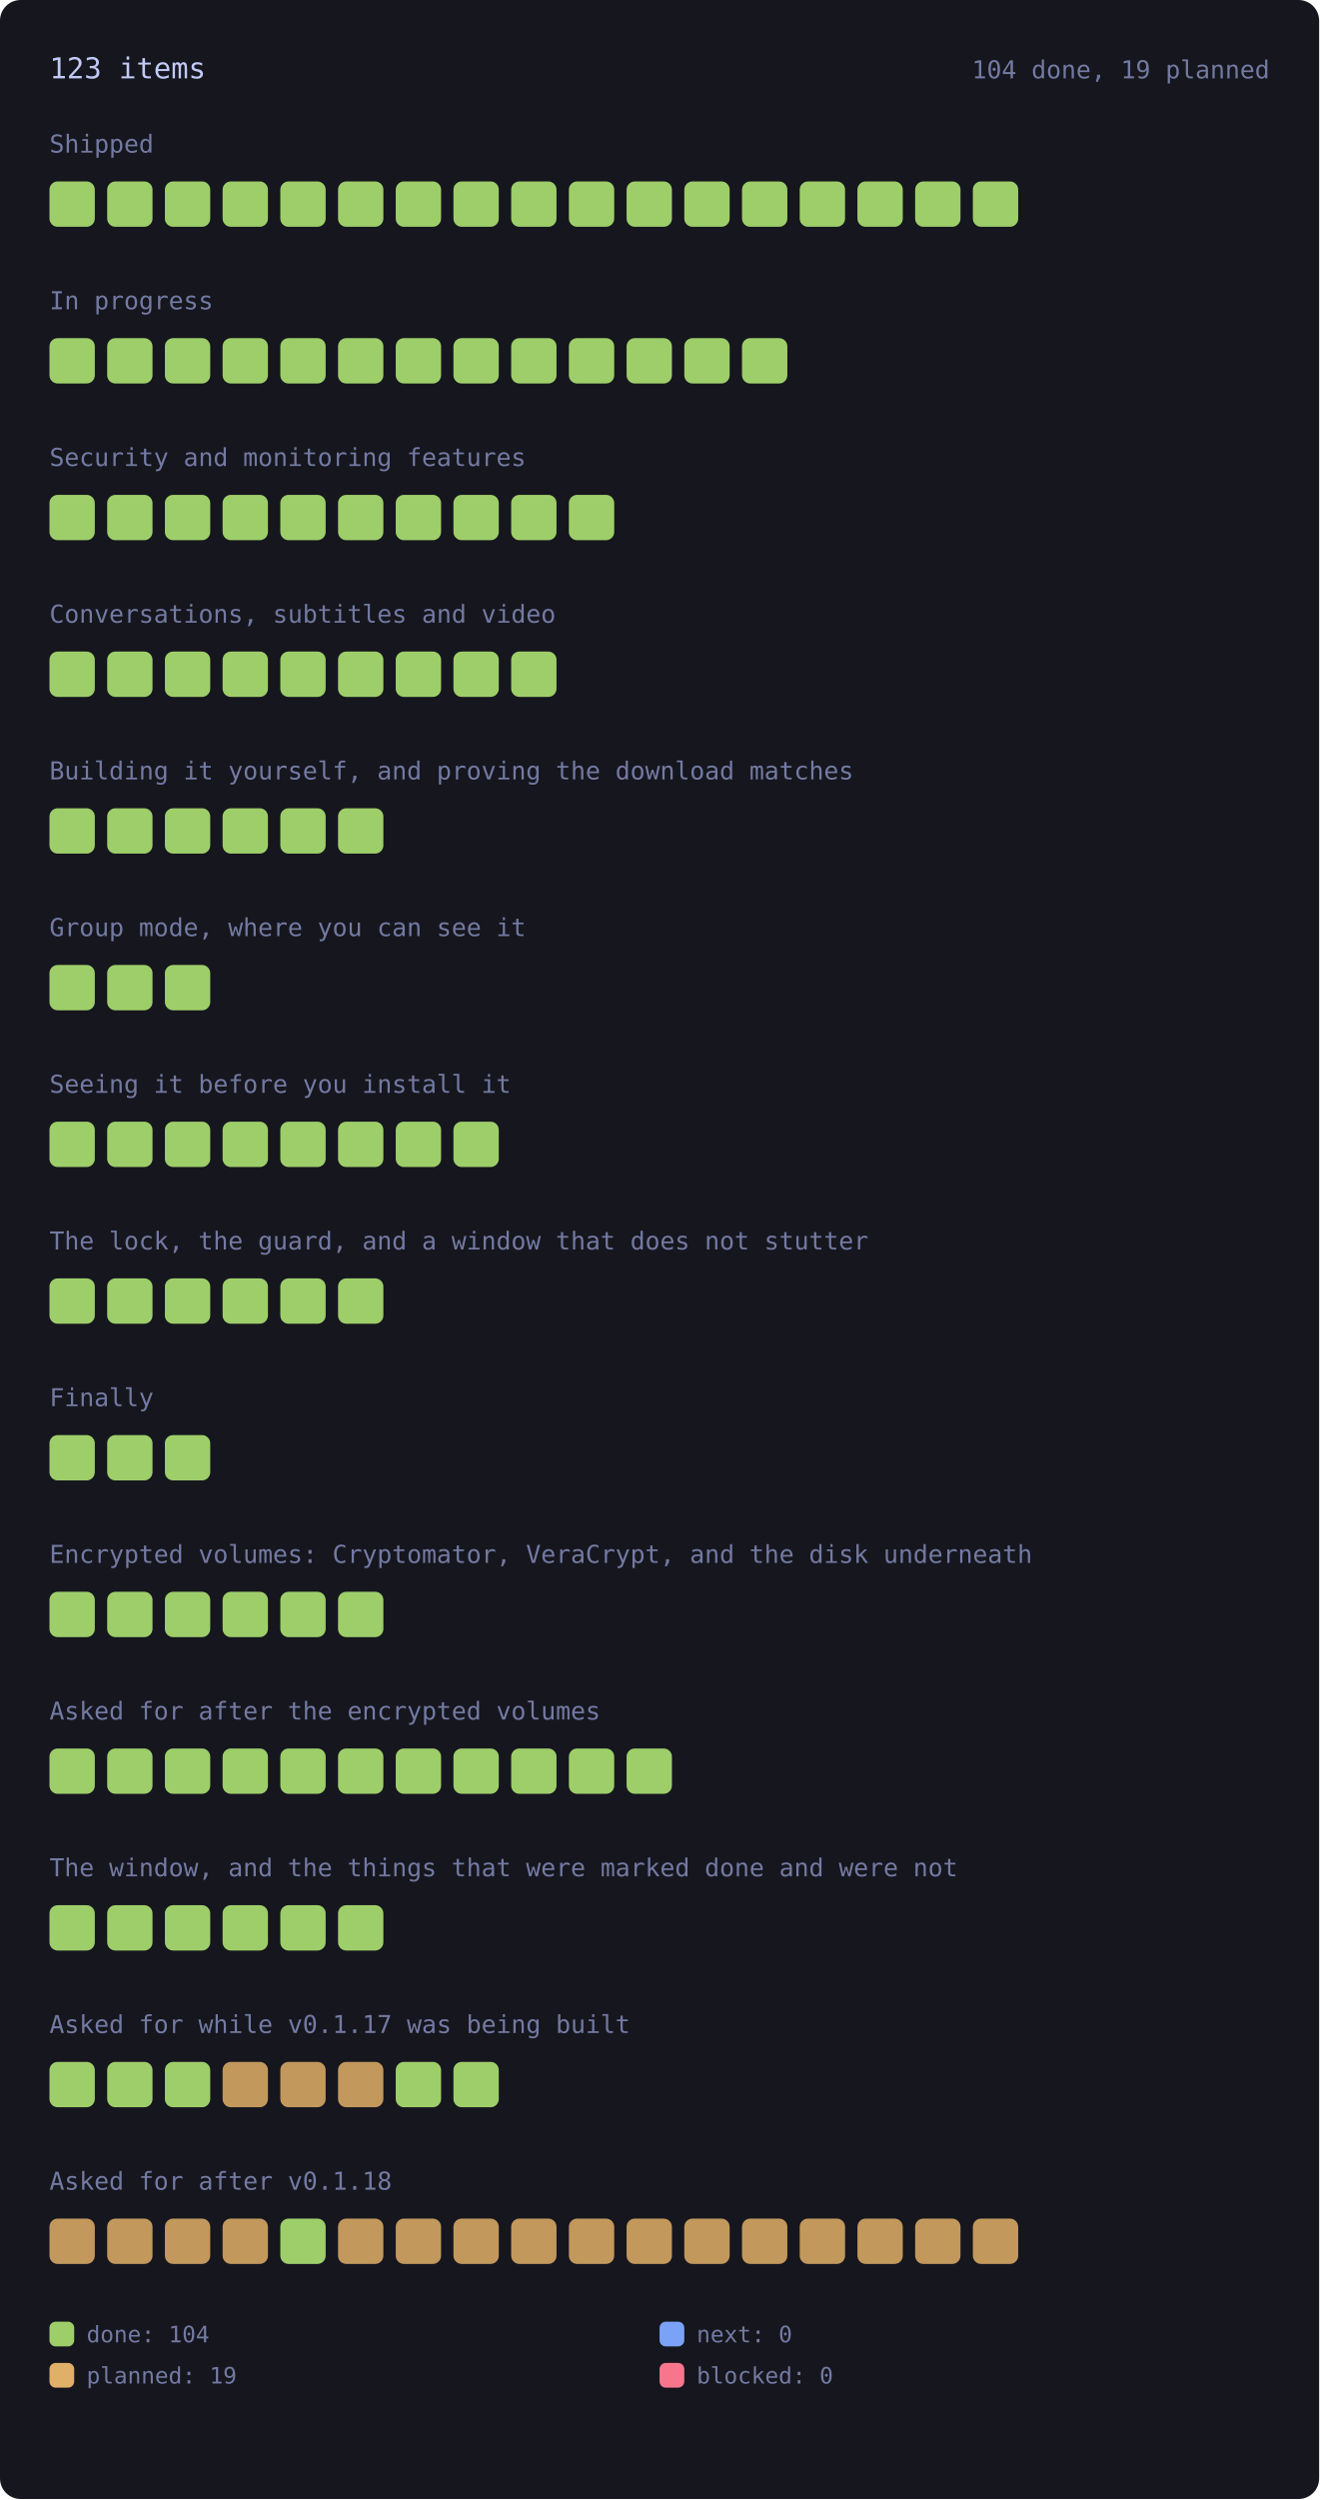
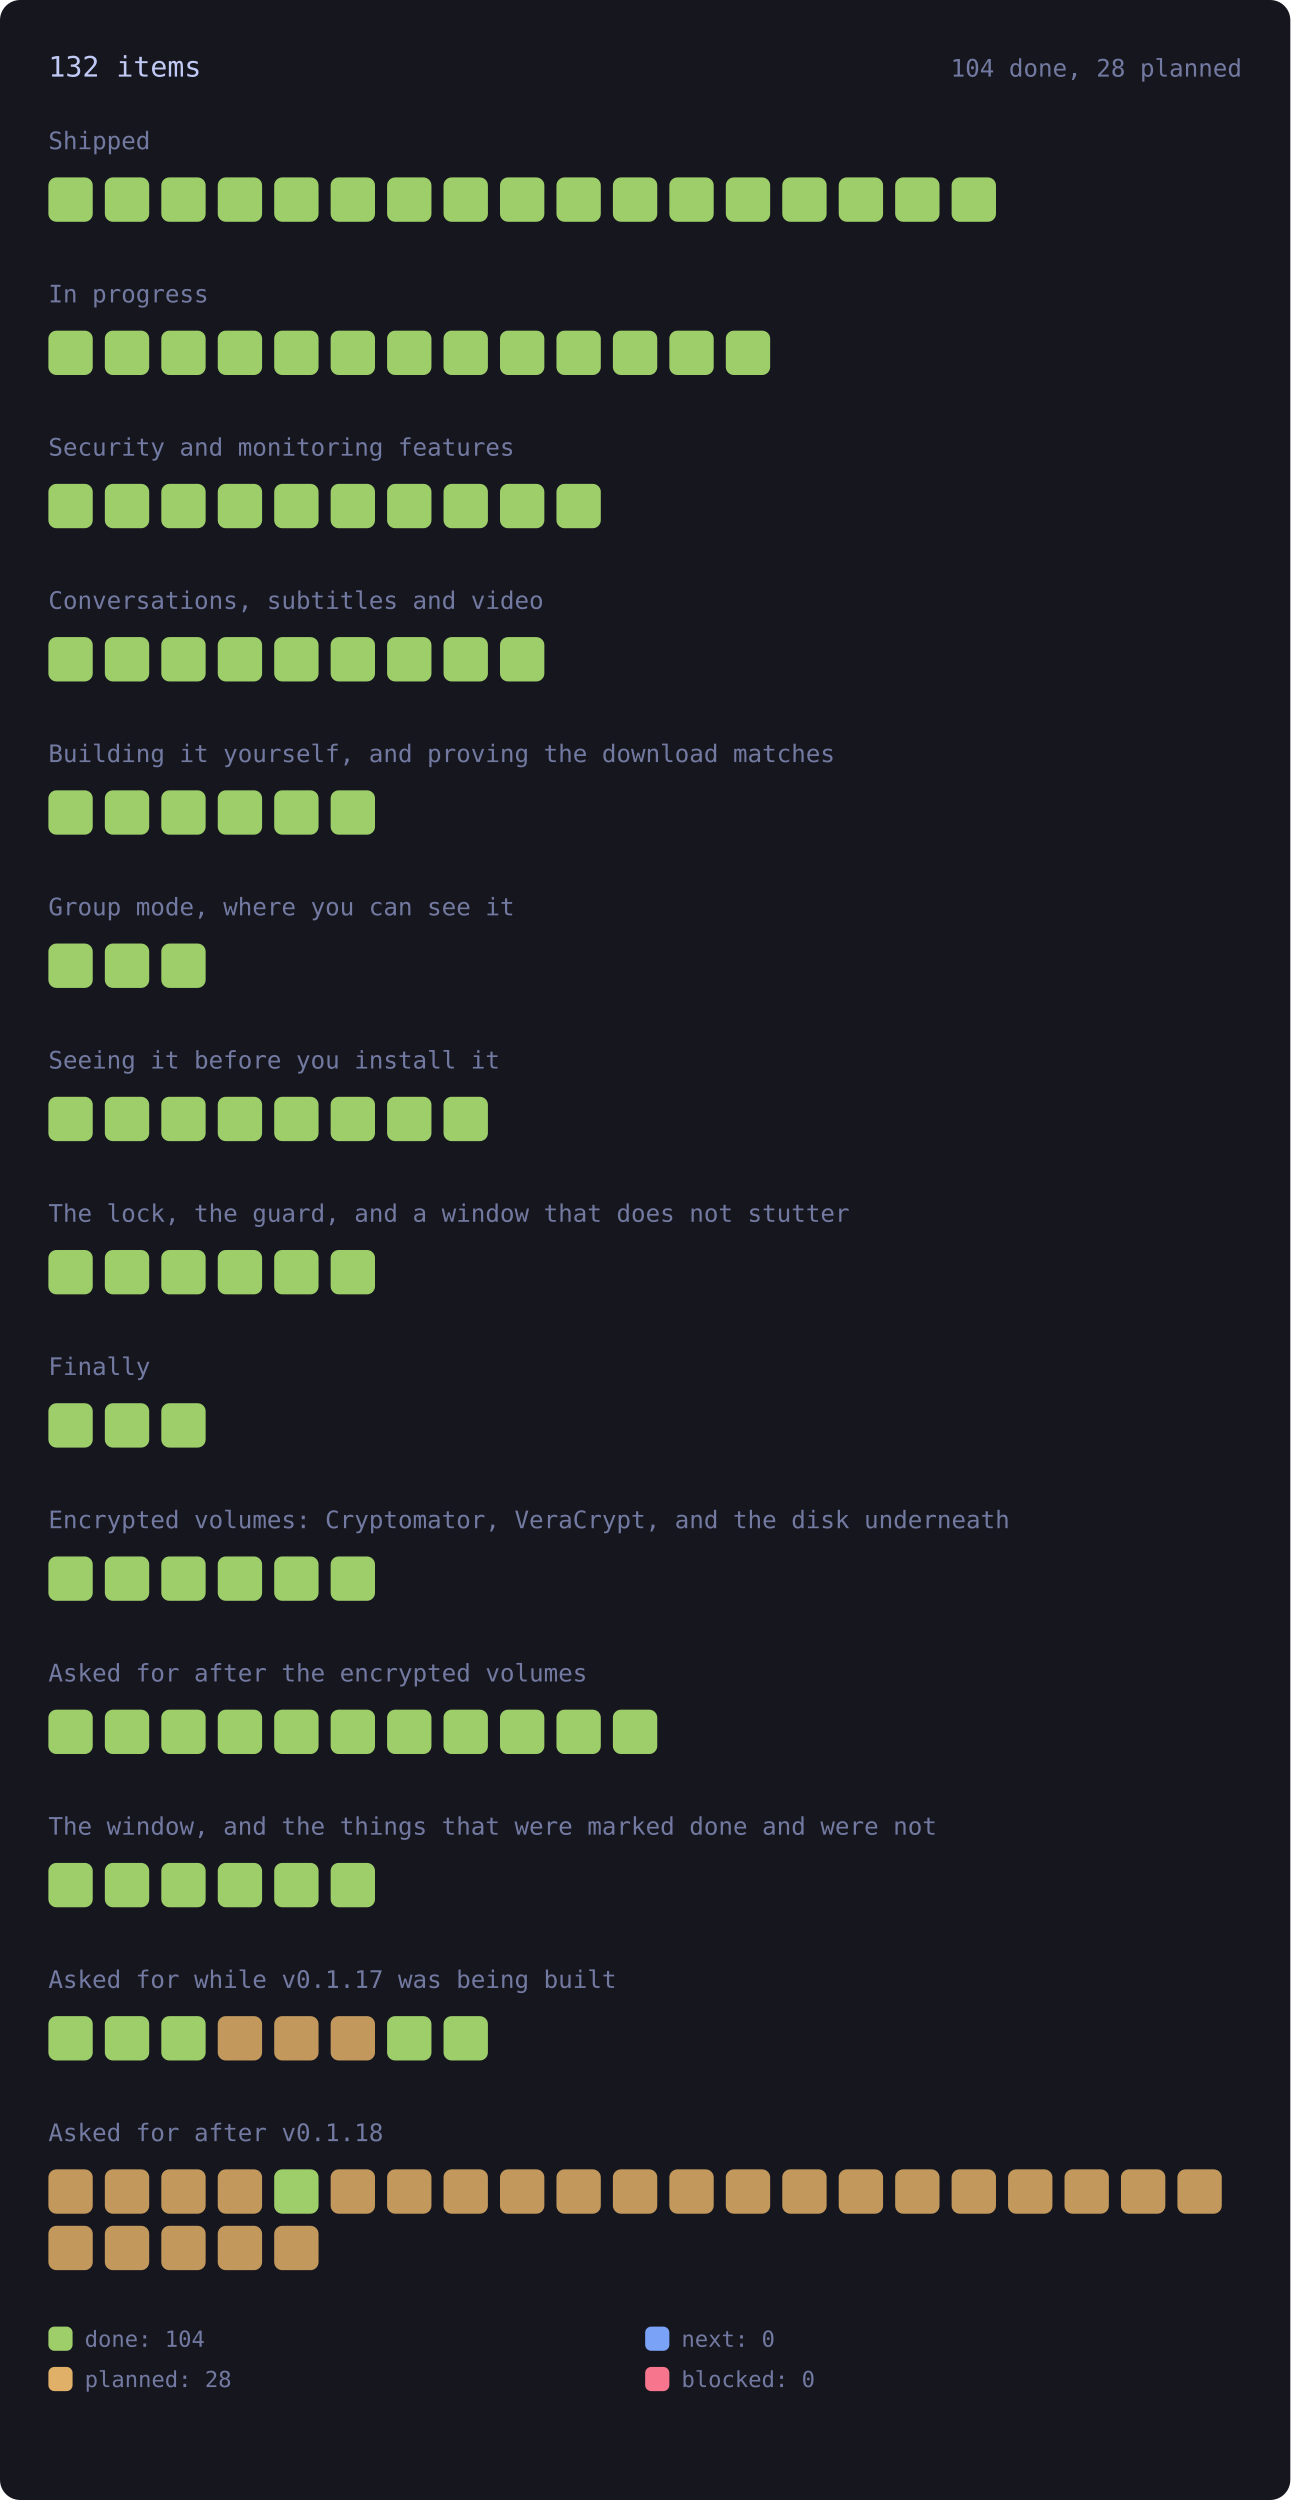
- <svg xmlns="http://www.w3.org/2000/svg" viewBox="0 0 640 1212" width="640" height="1212" style="max-width:100%;height:auto" role="img" aria-label="every roadmap item, coloured by state">
+ <svg xmlns="http://www.w3.org/2000/svg" viewBox="0 0 640 1240" width="640" height="1240" style="max-width:100%;height:auto" role="img" aria-label="every roadmap item, coloured by state">
  <style>.rm-square{transform-box:fill-box;transform-origin:center;animation:rm-in .45s cubic-bezier(.2,.8,.3,1) both;transition:filter .15s ease}.rm-square:hover{filter:brightness(1.35)}@keyframes rm-in{from{opacity:0;transform:scale(.4)}to{opacity:1;transform:none}}@media (prefers-reduced-motion:reduce){.rm-square{animation:none}}</style>
-   <rect x="0" y="0" width="640" height="1212" rx="10" fill="var(--bg-inset, #16161e)" />
-   <text x="24.0" y="38.0" font-family="ui-monospace, SFMono-Regular, Menlo, Consolas, monospace" font-size="14" fill="var(--fg, #c0caf5)">123 items</text>
-   <text x="616.0" y="38.0" font-family="ui-monospace, SFMono-Regular, Menlo, Consolas, monospace" font-size="12" fill="var(--muted, #737aa2)" text-anchor="end">104 done, 19 planned</text>
+   <rect x="0" y="0" width="640" height="1240" rx="10" fill="var(--bg-inset, #16161e)" />
+   <text x="24.0" y="38.0" font-family="ui-monospace, SFMono-Regular, Menlo, Consolas, monospace" font-size="14" fill="var(--fg, #c0caf5)">132 items</text>
+   <text x="616.0" y="38.0" font-family="ui-monospace, SFMono-Regular, Menlo, Consolas, monospace" font-size="12" fill="var(--muted, #737aa2)" text-anchor="end">104 done, 28 planned</text>
  <text x="24.0" y="74.0" font-family="ui-monospace, SFMono-Regular, Menlo, Consolas, monospace" font-size="12" fill="var(--muted, #737aa2)">Shipped</text>
  <g opacity="1">
    <rect class="rm-square" style="animation-delay:0ms" x="24.0" y="88.0" width="22.0" height="22.0" rx="4" fill="var(--ok, #9ece6a)" />
  </g>
  <g opacity="1">
    <rect class="rm-square" style="animation-delay:12ms" x="52.0" y="88.0" width="22.0" height="22.0" rx="4" fill="var(--ok, #9ece6a)" />
  </g>
  <g opacity="1">
    <rect class="rm-square" style="animation-delay:24ms" x="80.0" y="88.0" width="22.0" height="22.0" rx="4" fill="var(--ok, #9ece6a)" />
  </g>
  <g opacity="1">
    <rect class="rm-square" style="animation-delay:36ms" x="108.0" y="88.0" width="22.0" height="22.0" rx="4" fill="var(--ok, #9ece6a)" />
  </g>
  <g opacity="1">
    <rect class="rm-square" style="animation-delay:48ms" x="136.0" y="88.0" width="22.0" height="22.0" rx="4" fill="var(--ok, #9ece6a)" />
  </g>
  <g opacity="1">
    <rect class="rm-square" style="animation-delay:60ms" x="164.0" y="88.0" width="22.0" height="22.0" rx="4" fill="var(--ok, #9ece6a)" />
  </g>
  <g opacity="1">
    <rect class="rm-square" style="animation-delay:72ms" x="192.0" y="88.0" width="22.0" height="22.0" rx="4" fill="var(--ok, #9ece6a)" />
  </g>
  <g opacity="1">
    <rect class="rm-square" style="animation-delay:84ms" x="220.0" y="88.0" width="22.0" height="22.0" rx="4" fill="var(--ok, #9ece6a)" />
  </g>
  <g opacity="1">
    <rect class="rm-square" style="animation-delay:96ms" x="248.0" y="88.0" width="22.0" height="22.0" rx="4" fill="var(--ok, #9ece6a)" />
  </g>
  <g opacity="1">
    <rect class="rm-square" style="animation-delay:108ms" x="276.0" y="88.0" width="22.0" height="22.0" rx="4" fill="var(--ok, #9ece6a)" />
  </g>
  <g opacity="1">
    <rect class="rm-square" style="animation-delay:120ms" x="304.0" y="88.0" width="22.0" height="22.0" rx="4" fill="var(--ok, #9ece6a)" />
  </g>
  <g opacity="1">
    <rect class="rm-square" style="animation-delay:132ms" x="332.0" y="88.0" width="22.0" height="22.0" rx="4" fill="var(--ok, #9ece6a)" />
  </g>
  <g opacity="1">
    <rect class="rm-square" style="animation-delay:144ms" x="360.0" y="88.0" width="22.0" height="22.0" rx="4" fill="var(--ok, #9ece6a)" />
  </g>
  <g opacity="1">
    <rect class="rm-square" style="animation-delay:156ms" x="388.0" y="88.0" width="22.0" height="22.0" rx="4" fill="var(--ok, #9ece6a)" />
  </g>
  <g opacity="1">
    <rect class="rm-square" style="animation-delay:168ms" x="416.0" y="88.0" width="22.0" height="22.0" rx="4" fill="var(--ok, #9ece6a)" />
  </g>
  <g opacity="1">
    <rect class="rm-square" style="animation-delay:180ms" x="444.0" y="88.0" width="22.0" height="22.0" rx="4" fill="var(--ok, #9ece6a)" />
  </g>
  <g opacity="1">
    <rect class="rm-square" style="animation-delay:192ms" x="472.0" y="88.0" width="22.0" height="22.0" rx="4" fill="var(--ok, #9ece6a)" />
  </g>
  <text x="24.0" y="150.0" font-family="ui-monospace, SFMono-Regular, Menlo, Consolas, monospace" font-size="12" fill="var(--muted, #737aa2)">In progress</text>
  <g opacity="1">
    <rect class="rm-square" style="animation-delay:0ms" x="24.0" y="164.0" width="22.0" height="22.0" rx="4" fill="var(--ok, #9ece6a)" />
  </g>
  <g opacity="1">
    <rect class="rm-square" style="animation-delay:12ms" x="52.0" y="164.0" width="22.0" height="22.0" rx="4" fill="var(--ok, #9ece6a)" />
  </g>
  <g opacity="1">
    <rect class="rm-square" style="animation-delay:24ms" x="80.0" y="164.0" width="22.0" height="22.0" rx="4" fill="var(--ok, #9ece6a)" />
  </g>
  <g opacity="1">
    <rect class="rm-square" style="animation-delay:36ms" x="108.0" y="164.0" width="22.0" height="22.0" rx="4" fill="var(--ok, #9ece6a)" />
  </g>
  <g opacity="1">
    <rect class="rm-square" style="animation-delay:48ms" x="136.0" y="164.0" width="22.0" height="22.0" rx="4" fill="var(--ok, #9ece6a)" />
  </g>
  <g opacity="1">
    <rect class="rm-square" style="animation-delay:60ms" x="164.0" y="164.0" width="22.0" height="22.0" rx="4" fill="var(--ok, #9ece6a)" />
  </g>
  <g opacity="1">
    <rect class="rm-square" style="animation-delay:72ms" x="192.0" y="164.0" width="22.0" height="22.0" rx="4" fill="var(--ok, #9ece6a)" />
  </g>
  <g opacity="1">
    <rect class="rm-square" style="animation-delay:84ms" x="220.0" y="164.0" width="22.0" height="22.0" rx="4" fill="var(--ok, #9ece6a)" />
  </g>
  <g opacity="1">
    <rect class="rm-square" style="animation-delay:96ms" x="248.0" y="164.0" width="22.0" height="22.0" rx="4" fill="var(--ok, #9ece6a)" />
  </g>
  <g opacity="1">
    <rect class="rm-square" style="animation-delay:108ms" x="276.0" y="164.0" width="22.0" height="22.0" rx="4" fill="var(--ok, #9ece6a)" />
  </g>
  <g opacity="1">
    <rect class="rm-square" style="animation-delay:120ms" x="304.0" y="164.0" width="22.0" height="22.0" rx="4" fill="var(--ok, #9ece6a)" />
  </g>
  <g opacity="1">
    <rect class="rm-square" style="animation-delay:132ms" x="332.0" y="164.0" width="22.0" height="22.0" rx="4" fill="var(--ok, #9ece6a)" />
  </g>
  <g opacity="1">
    <rect class="rm-square" style="animation-delay:144ms" x="360.0" y="164.0" width="22.0" height="22.0" rx="4" fill="var(--ok, #9ece6a)" />
  </g>
  <text x="24.0" y="226.0" font-family="ui-monospace, SFMono-Regular, Menlo, Consolas, monospace" font-size="12" fill="var(--muted, #737aa2)">Security and monitoring features</text>
  <g opacity="1">
    <rect class="rm-square" style="animation-delay:0ms" x="24.0" y="240.0" width="22.0" height="22.0" rx="4" fill="var(--ok, #9ece6a)" />
  </g>
  <g opacity="1">
    <rect class="rm-square" style="animation-delay:12ms" x="52.0" y="240.0" width="22.0" height="22.0" rx="4" fill="var(--ok, #9ece6a)" />
  </g>
  <g opacity="1">
    <rect class="rm-square" style="animation-delay:24ms" x="80.0" y="240.0" width="22.0" height="22.0" rx="4" fill="var(--ok, #9ece6a)" />
  </g>
  <g opacity="1">
    <rect class="rm-square" style="animation-delay:36ms" x="108.0" y="240.0" width="22.0" height="22.0" rx="4" fill="var(--ok, #9ece6a)" />
  </g>
  <g opacity="1">
    <rect class="rm-square" style="animation-delay:48ms" x="136.0" y="240.0" width="22.0" height="22.0" rx="4" fill="var(--ok, #9ece6a)" />
  </g>
  <g opacity="1">
    <rect class="rm-square" style="animation-delay:60ms" x="164.0" y="240.0" width="22.0" height="22.0" rx="4" fill="var(--ok, #9ece6a)" />
  </g>
  <g opacity="1">
    <rect class="rm-square" style="animation-delay:72ms" x="192.0" y="240.0" width="22.0" height="22.0" rx="4" fill="var(--ok, #9ece6a)" />
  </g>
  <g opacity="1">
    <rect class="rm-square" style="animation-delay:84ms" x="220.0" y="240.0" width="22.0" height="22.0" rx="4" fill="var(--ok, #9ece6a)" />
  </g>
  <g opacity="1">
    <rect class="rm-square" style="animation-delay:96ms" x="248.0" y="240.0" width="22.0" height="22.0" rx="4" fill="var(--ok, #9ece6a)" />
  </g>
  <g opacity="1">
    <rect class="rm-square" style="animation-delay:108ms" x="276.0" y="240.0" width="22.0" height="22.0" rx="4" fill="var(--ok, #9ece6a)" />
  </g>
  <text x="24.0" y="302.0" font-family="ui-monospace, SFMono-Regular, Menlo, Consolas, monospace" font-size="12" fill="var(--muted, #737aa2)">Conversations, subtitles and video</text>
  <g opacity="1">
    <rect class="rm-square" style="animation-delay:0ms" x="24.0" y="316.0" width="22.0" height="22.0" rx="4" fill="var(--ok, #9ece6a)" />
  </g>
  <g opacity="1">
    <rect class="rm-square" style="animation-delay:12ms" x="52.0" y="316.0" width="22.0" height="22.0" rx="4" fill="var(--ok, #9ece6a)" />
  </g>
  <g opacity="1">
    <rect class="rm-square" style="animation-delay:24ms" x="80.0" y="316.0" width="22.0" height="22.0" rx="4" fill="var(--ok, #9ece6a)" />
  </g>
  <g opacity="1">
    <rect class="rm-square" style="animation-delay:36ms" x="108.0" y="316.0" width="22.0" height="22.0" rx="4" fill="var(--ok, #9ece6a)" />
  </g>
  <g opacity="1">
    <rect class="rm-square" style="animation-delay:48ms" x="136.0" y="316.0" width="22.0" height="22.0" rx="4" fill="var(--ok, #9ece6a)" />
  </g>
  <g opacity="1">
    <rect class="rm-square" style="animation-delay:60ms" x="164.0" y="316.0" width="22.0" height="22.0" rx="4" fill="var(--ok, #9ece6a)" />
  </g>
  <g opacity="1">
    <rect class="rm-square" style="animation-delay:72ms" x="192.0" y="316.0" width="22.0" height="22.0" rx="4" fill="var(--ok, #9ece6a)" />
  </g>
  <g opacity="1">
    <rect class="rm-square" style="animation-delay:84ms" x="220.0" y="316.0" width="22.0" height="22.0" rx="4" fill="var(--ok, #9ece6a)" />
  </g>
  <g opacity="1">
    <rect class="rm-square" style="animation-delay:96ms" x="248.0" y="316.0" width="22.0" height="22.0" rx="4" fill="var(--ok, #9ece6a)" />
  </g>
  <text x="24.0" y="378.0" font-family="ui-monospace, SFMono-Regular, Menlo, Consolas, monospace" font-size="12" fill="var(--muted, #737aa2)">Building it yourself, and proving the download matches</text>
  <g opacity="1">
    <rect class="rm-square" style="animation-delay:0ms" x="24.0" y="392.0" width="22.0" height="22.0" rx="4" fill="var(--ok, #9ece6a)" />
  </g>
  <g opacity="1">
    <rect class="rm-square" style="animation-delay:12ms" x="52.0" y="392.0" width="22.0" height="22.0" rx="4" fill="var(--ok, #9ece6a)" />
  </g>
  <g opacity="1">
    <rect class="rm-square" style="animation-delay:24ms" x="80.0" y="392.0" width="22.0" height="22.0" rx="4" fill="var(--ok, #9ece6a)" />
  </g>
  <g opacity="1">
    <rect class="rm-square" style="animation-delay:36ms" x="108.0" y="392.0" width="22.0" height="22.0" rx="4" fill="var(--ok, #9ece6a)" />
  </g>
  <g opacity="1">
    <rect class="rm-square" style="animation-delay:48ms" x="136.0" y="392.0" width="22.0" height="22.0" rx="4" fill="var(--ok, #9ece6a)" />
  </g>
  <g opacity="1">
    <rect class="rm-square" style="animation-delay:60ms" x="164.0" y="392.0" width="22.0" height="22.0" rx="4" fill="var(--ok, #9ece6a)" />
  </g>
  <text x="24.0" y="454.0" font-family="ui-monospace, SFMono-Regular, Menlo, Consolas, monospace" font-size="12" fill="var(--muted, #737aa2)">Group mode, where you can see it</text>
  <g opacity="1">
    <rect class="rm-square" style="animation-delay:0ms" x="24.0" y="468.0" width="22.0" height="22.0" rx="4" fill="var(--ok, #9ece6a)" />
  </g>
  <g opacity="1">
    <rect class="rm-square" style="animation-delay:12ms" x="52.0" y="468.0" width="22.0" height="22.0" rx="4" fill="var(--ok, #9ece6a)" />
  </g>
  <g opacity="1">
    <rect class="rm-square" style="animation-delay:24ms" x="80.0" y="468.0" width="22.0" height="22.0" rx="4" fill="var(--ok, #9ece6a)" />
  </g>
  <text x="24.0" y="530.0" font-family="ui-monospace, SFMono-Regular, Menlo, Consolas, monospace" font-size="12" fill="var(--muted, #737aa2)">Seeing it before you install it</text>
  <g opacity="1">
    <rect class="rm-square" style="animation-delay:0ms" x="24.0" y="544.0" width="22.0" height="22.0" rx="4" fill="var(--ok, #9ece6a)" />
  </g>
  <g opacity="1">
    <rect class="rm-square" style="animation-delay:12ms" x="52.0" y="544.0" width="22.0" height="22.0" rx="4" fill="var(--ok, #9ece6a)" />
  </g>
  <g opacity="1">
    <rect class="rm-square" style="animation-delay:24ms" x="80.0" y="544.0" width="22.0" height="22.0" rx="4" fill="var(--ok, #9ece6a)" />
  </g>
  <g opacity="1">
    <rect class="rm-square" style="animation-delay:36ms" x="108.0" y="544.0" width="22.0" height="22.0" rx="4" fill="var(--ok, #9ece6a)" />
  </g>
  <g opacity="1">
    <rect class="rm-square" style="animation-delay:48ms" x="136.0" y="544.0" width="22.0" height="22.0" rx="4" fill="var(--ok, #9ece6a)" />
  </g>
  <g opacity="1">
    <rect class="rm-square" style="animation-delay:60ms" x="164.0" y="544.0" width="22.0" height="22.0" rx="4" fill="var(--ok, #9ece6a)" />
  </g>
  <g opacity="1">
    <rect class="rm-square" style="animation-delay:72ms" x="192.0" y="544.0" width="22.0" height="22.0" rx="4" fill="var(--ok, #9ece6a)" />
  </g>
  <g opacity="1">
    <rect class="rm-square" style="animation-delay:84ms" x="220.0" y="544.0" width="22.0" height="22.0" rx="4" fill="var(--ok, #9ece6a)" />
  </g>
  <text x="24.0" y="606.0" font-family="ui-monospace, SFMono-Regular, Menlo, Consolas, monospace" font-size="12" fill="var(--muted, #737aa2)">The lock, the guard, and a window that does not stutter</text>
  <g opacity="1">
    <rect class="rm-square" style="animation-delay:0ms" x="24.0" y="620.0" width="22.0" height="22.0" rx="4" fill="var(--ok, #9ece6a)" />
  </g>
  <g opacity="1">
    <rect class="rm-square" style="animation-delay:12ms" x="52.0" y="620.0" width="22.0" height="22.0" rx="4" fill="var(--ok, #9ece6a)" />
  </g>
  <g opacity="1">
    <rect class="rm-square" style="animation-delay:24ms" x="80.0" y="620.0" width="22.0" height="22.0" rx="4" fill="var(--ok, #9ece6a)" />
  </g>
  <g opacity="1">
    <rect class="rm-square" style="animation-delay:36ms" x="108.0" y="620.0" width="22.0" height="22.0" rx="4" fill="var(--ok, #9ece6a)" />
  </g>
  <g opacity="1">
    <rect class="rm-square" style="animation-delay:48ms" x="136.0" y="620.0" width="22.0" height="22.0" rx="4" fill="var(--ok, #9ece6a)" />
  </g>
  <g opacity="1">
    <rect class="rm-square" style="animation-delay:60ms" x="164.0" y="620.0" width="22.0" height="22.0" rx="4" fill="var(--ok, #9ece6a)" />
  </g>
  <text x="24.0" y="682.0" font-family="ui-monospace, SFMono-Regular, Menlo, Consolas, monospace" font-size="12" fill="var(--muted, #737aa2)">Finally</text>
  <g opacity="1">
    <rect class="rm-square" style="animation-delay:0ms" x="24.0" y="696.0" width="22.0" height="22.0" rx="4" fill="var(--ok, #9ece6a)" />
  </g>
  <g opacity="1">
    <rect class="rm-square" style="animation-delay:12ms" x="52.0" y="696.0" width="22.0" height="22.0" rx="4" fill="var(--ok, #9ece6a)" />
  </g>
  <g opacity="1">
    <rect class="rm-square" style="animation-delay:24ms" x="80.0" y="696.0" width="22.0" height="22.0" rx="4" fill="var(--ok, #9ece6a)" />
  </g>
  <text x="24.0" y="758.0" font-family="ui-monospace, SFMono-Regular, Menlo, Consolas, monospace" font-size="12" fill="var(--muted, #737aa2)">Encrypted volumes: Cryptomator, VeraCrypt, and the disk underneath</text>
  <g opacity="1">
    <rect class="rm-square" style="animation-delay:0ms" x="24.0" y="772.0" width="22.0" height="22.0" rx="4" fill="var(--ok, #9ece6a)" />
  </g>
  <g opacity="1">
    <rect class="rm-square" style="animation-delay:12ms" x="52.0" y="772.0" width="22.0" height="22.0" rx="4" fill="var(--ok, #9ece6a)" />
  </g>
  <g opacity="1">
    <rect class="rm-square" style="animation-delay:24ms" x="80.0" y="772.0" width="22.0" height="22.0" rx="4" fill="var(--ok, #9ece6a)" />
  </g>
  <g opacity="1">
    <rect class="rm-square" style="animation-delay:36ms" x="108.0" y="772.0" width="22.0" height="22.0" rx="4" fill="var(--ok, #9ece6a)" />
  </g>
  <g opacity="1">
    <rect class="rm-square" style="animation-delay:48ms" x="136.0" y="772.0" width="22.0" height="22.0" rx="4" fill="var(--ok, #9ece6a)" />
  </g>
  <g opacity="1">
    <rect class="rm-square" style="animation-delay:60ms" x="164.0" y="772.0" width="22.0" height="22.0" rx="4" fill="var(--ok, #9ece6a)" />
  </g>
  <text x="24.0" y="834.0" font-family="ui-monospace, SFMono-Regular, Menlo, Consolas, monospace" font-size="12" fill="var(--muted, #737aa2)">Asked for after the encrypted volumes</text>
  <g opacity="1">
    <rect class="rm-square" style="animation-delay:0ms" x="24.0" y="848.0" width="22.0" height="22.0" rx="4" fill="var(--ok, #9ece6a)" />
  </g>
  <g opacity="1">
    <rect class="rm-square" style="animation-delay:12ms" x="52.0" y="848.0" width="22.0" height="22.0" rx="4" fill="var(--ok, #9ece6a)" />
  </g>
  <g opacity="1">
    <rect class="rm-square" style="animation-delay:24ms" x="80.0" y="848.0" width="22.0" height="22.0" rx="4" fill="var(--ok, #9ece6a)" />
  </g>
  <g opacity="1">
    <rect class="rm-square" style="animation-delay:36ms" x="108.0" y="848.0" width="22.0" height="22.0" rx="4" fill="var(--ok, #9ece6a)" />
  </g>
  <g opacity="1">
    <rect class="rm-square" style="animation-delay:48ms" x="136.0" y="848.0" width="22.0" height="22.0" rx="4" fill="var(--ok, #9ece6a)" />
  </g>
  <g opacity="1">
    <rect class="rm-square" style="animation-delay:60ms" x="164.0" y="848.0" width="22.0" height="22.0" rx="4" fill="var(--ok, #9ece6a)" />
  </g>
  <g opacity="1">
    <rect class="rm-square" style="animation-delay:72ms" x="192.0" y="848.0" width="22.0" height="22.0" rx="4" fill="var(--ok, #9ece6a)" />
  </g>
  <g opacity="1">
    <rect class="rm-square" style="animation-delay:84ms" x="220.0" y="848.0" width="22.0" height="22.0" rx="4" fill="var(--ok, #9ece6a)" />
  </g>
  <g opacity="1">
    <rect class="rm-square" style="animation-delay:96ms" x="248.0" y="848.0" width="22.0" height="22.0" rx="4" fill="var(--ok, #9ece6a)" />
  </g>
  <g opacity="1">
    <rect class="rm-square" style="animation-delay:108ms" x="276.0" y="848.0" width="22.0" height="22.0" rx="4" fill="var(--ok, #9ece6a)" />
  </g>
  <g opacity="1">
    <rect class="rm-square" style="animation-delay:120ms" x="304.0" y="848.0" width="22.0" height="22.0" rx="4" fill="var(--ok, #9ece6a)" />
  </g>
  <text x="24.0" y="910.0" font-family="ui-monospace, SFMono-Regular, Menlo, Consolas, monospace" font-size="12" fill="var(--muted, #737aa2)">The window, and the things that were marked done and were not</text>
  <g opacity="1">
    <rect class="rm-square" style="animation-delay:0ms" x="24.0" y="924.0" width="22.0" height="22.0" rx="4" fill="var(--ok, #9ece6a)" />
  </g>
  <g opacity="1">
    <rect class="rm-square" style="animation-delay:12ms" x="52.0" y="924.0" width="22.0" height="22.0" rx="4" fill="var(--ok, #9ece6a)" />
  </g>
  <g opacity="1">
    <rect class="rm-square" style="animation-delay:24ms" x="80.0" y="924.0" width="22.0" height="22.0" rx="4" fill="var(--ok, #9ece6a)" />
  </g>
  <g opacity="1">
    <rect class="rm-square" style="animation-delay:36ms" x="108.0" y="924.0" width="22.0" height="22.0" rx="4" fill="var(--ok, #9ece6a)" />
  </g>
  <g opacity="1">
    <rect class="rm-square" style="animation-delay:48ms" x="136.0" y="924.0" width="22.0" height="22.0" rx="4" fill="var(--ok, #9ece6a)" />
  </g>
  <g opacity="1">
    <rect class="rm-square" style="animation-delay:60ms" x="164.0" y="924.0" width="22.0" height="22.0" rx="4" fill="var(--ok, #9ece6a)" />
  </g>
  <text x="24.0" y="986.0" font-family="ui-monospace, SFMono-Regular, Menlo, Consolas, monospace" font-size="12" fill="var(--muted, #737aa2)">Asked for while v0.1.17 was being built</text>
  <g opacity="1">
    <rect class="rm-square" style="animation-delay:0ms" x="24.0" y="1000.0" width="22.0" height="22.0" rx="4" fill="var(--ok, #9ece6a)" />
  </g>
  <g opacity="1">
    <rect class="rm-square" style="animation-delay:12ms" x="52.0" y="1000.0" width="22.0" height="22.0" rx="4" fill="var(--ok, #9ece6a)" />
  </g>
  <g opacity="1">
    <rect class="rm-square" style="animation-delay:24ms" x="80.0" y="1000.0" width="22.0" height="22.0" rx="4" fill="var(--ok, #9ece6a)" />
  </g>
  <g opacity="0.85">
    <rect class="rm-square" style="animation-delay:36ms" x="108.0" y="1000.0" width="22.0" height="22.0" rx="4" fill="var(--warn, #e0af68)" />
  </g>
  <g opacity="0.85">
    <rect class="rm-square" style="animation-delay:48ms" x="136.0" y="1000.0" width="22.0" height="22.0" rx="4" fill="var(--warn, #e0af68)" />
  </g>
  <g opacity="0.85">
    <rect class="rm-square" style="animation-delay:60ms" x="164.0" y="1000.0" width="22.0" height="22.0" rx="4" fill="var(--warn, #e0af68)" />
  </g>
  <g opacity="1">
    <rect class="rm-square" style="animation-delay:72ms" x="192.0" y="1000.0" width="22.0" height="22.0" rx="4" fill="var(--ok, #9ece6a)" />
  </g>
  <g opacity="1">
    <rect class="rm-square" style="animation-delay:84ms" x="220.0" y="1000.0" width="22.0" height="22.0" rx="4" fill="var(--ok, #9ece6a)" />
  </g>
  <text x="24.0" y="1062.0" font-family="ui-monospace, SFMono-Regular, Menlo, Consolas, monospace" font-size="12" fill="var(--muted, #737aa2)">Asked for after v0.1.18</text>
  <g opacity="0.85">
    <rect class="rm-square" style="animation-delay:0ms" x="24.0" y="1076.0" width="22.0" height="22.0" rx="4" fill="var(--warn, #e0af68)" />
  </g>
  <g opacity="0.85">
    <rect class="rm-square" style="animation-delay:12ms" x="52.0" y="1076.0" width="22.0" height="22.0" rx="4" fill="var(--warn, #e0af68)" />
  </g>
  <g opacity="0.85">
    <rect class="rm-square" style="animation-delay:24ms" x="80.0" y="1076.0" width="22.0" height="22.0" rx="4" fill="var(--warn, #e0af68)" />
  </g>
  <g opacity="0.85">
    <rect class="rm-square" style="animation-delay:36ms" x="108.0" y="1076.0" width="22.0" height="22.0" rx="4" fill="var(--warn, #e0af68)" />
  </g>
  <g opacity="1">
    <rect class="rm-square" style="animation-delay:48ms" x="136.0" y="1076.0" width="22.0" height="22.0" rx="4" fill="var(--ok, #9ece6a)" />
  </g>
  <g opacity="0.85">
    <rect class="rm-square" style="animation-delay:60ms" x="164.0" y="1076.0" width="22.0" height="22.0" rx="4" fill="var(--warn, #e0af68)" />
  </g>
  <g opacity="0.85">
    <rect class="rm-square" style="animation-delay:72ms" x="192.0" y="1076.0" width="22.0" height="22.0" rx="4" fill="var(--warn, #e0af68)" />
  </g>
  <g opacity="0.85">
    <rect class="rm-square" style="animation-delay:84ms" x="220.0" y="1076.0" width="22.0" height="22.0" rx="4" fill="var(--warn, #e0af68)" />
  </g>
  <g opacity="0.85">
    <rect class="rm-square" style="animation-delay:96ms" x="248.0" y="1076.0" width="22.0" height="22.0" rx="4" fill="var(--warn, #e0af68)" />
  </g>
  <g opacity="0.85">
    <rect class="rm-square" style="animation-delay:108ms" x="276.0" y="1076.0" width="22.0" height="22.0" rx="4" fill="var(--warn, #e0af68)" />
  </g>
  <g opacity="0.85">
    <rect class="rm-square" style="animation-delay:120ms" x="304.0" y="1076.0" width="22.0" height="22.0" rx="4" fill="var(--warn, #e0af68)" />
  </g>
  <g opacity="0.85">
    <rect class="rm-square" style="animation-delay:132ms" x="332.0" y="1076.0" width="22.0" height="22.0" rx="4" fill="var(--warn, #e0af68)" />
  </g>
  <g opacity="0.85">
    <rect class="rm-square" style="animation-delay:144ms" x="360.0" y="1076.0" width="22.0" height="22.0" rx="4" fill="var(--warn, #e0af68)" />
  </g>
  <g opacity="0.85">
    <rect class="rm-square" style="animation-delay:156ms" x="388.0" y="1076.0" width="22.0" height="22.0" rx="4" fill="var(--warn, #e0af68)" />
  </g>
  <g opacity="0.85">
    <rect class="rm-square" style="animation-delay:168ms" x="416.0" y="1076.0" width="22.0" height="22.0" rx="4" fill="var(--warn, #e0af68)" />
  </g>
  <g opacity="0.85">
    <rect class="rm-square" style="animation-delay:180ms" x="444.0" y="1076.0" width="22.0" height="22.0" rx="4" fill="var(--warn, #e0af68)" />
  </g>
  <g opacity="0.85">
    <rect class="rm-square" style="animation-delay:192ms" x="472.0" y="1076.0" width="22.0" height="22.0" rx="4" fill="var(--warn, #e0af68)" />
  </g>
-   <rect x="24.0" y="1126.0" width="12" height="12" rx="3" fill="var(--ok, #9ece6a)" />
-   <text x="42.0" y="1136.0" font-family="ui-monospace, SFMono-Regular, Menlo, Consolas, monospace" font-size="11" fill="var(--muted, #737aa2)">done: 104</text>
-   <rect x="320.0" y="1126.0" width="12" height="12" rx="3" fill="var(--accent, #7aa2f7)" />
-   <text x="338.0" y="1136.0" font-family="ui-monospace, SFMono-Regular, Menlo, Consolas, monospace" font-size="11" fill="var(--muted, #737aa2)">next: 0</text>
-   <rect x="24.0" y="1146.0" width="12" height="12" rx="3" fill="var(--warn, #e0af68)" />
-   <text x="42.0" y="1156.0" font-family="ui-monospace, SFMono-Regular, Menlo, Consolas, monospace" font-size="11" fill="var(--muted, #737aa2)">planned: 19</text>
-   <rect x="320.0" y="1146.0" width="12" height="12" rx="3" fill="var(--err, #f7768e)" />
-   <text x="338.0" y="1156.0" font-family="ui-monospace, SFMono-Regular, Menlo, Consolas, monospace" font-size="11" fill="var(--muted, #737aa2)">blocked: 0</text>
+   <g opacity="0.85">
+     <rect class="rm-square" style="animation-delay:204ms" x="500.0" y="1076.0" width="22.0" height="22.0" rx="4" fill="var(--warn, #e0af68)" />
+   </g>
+   <g opacity="0.85">
+     <rect class="rm-square" style="animation-delay:216ms" x="528.0" y="1076.0" width="22.0" height="22.0" rx="4" fill="var(--warn, #e0af68)" />
+   </g>
+   <g opacity="0.85">
+     <rect class="rm-square" style="animation-delay:228ms" x="556.0" y="1076.0" width="22.0" height="22.0" rx="4" fill="var(--warn, #e0af68)" />
+   </g>
+   <g opacity="0.85">
+     <rect class="rm-square" style="animation-delay:240ms" x="584.0" y="1076.0" width="22.0" height="22.0" rx="4" fill="var(--warn, #e0af68)" />
+   </g>
+   <g opacity="0.85">
+     <rect class="rm-square" style="animation-delay:252ms" x="24.0" y="1104.0" width="22.0" height="22.0" rx="4" fill="var(--warn, #e0af68)" />
+   </g>
+   <g opacity="0.85">
+     <rect class="rm-square" style="animation-delay:264ms" x="52.0" y="1104.0" width="22.0" height="22.0" rx="4" fill="var(--warn, #e0af68)" />
+   </g>
+   <g opacity="0.85">
+     <rect class="rm-square" style="animation-delay:276ms" x="80.0" y="1104.0" width="22.0" height="22.0" rx="4" fill="var(--warn, #e0af68)" />
+   </g>
+   <g opacity="0.85">
+     <rect class="rm-square" style="animation-delay:288ms" x="108.0" y="1104.0" width="22.0" height="22.0" rx="4" fill="var(--warn, #e0af68)" />
+   </g>
+   <g opacity="0.85">
+     <rect class="rm-square" style="animation-delay:300ms" x="136.0" y="1104.0" width="22.0" height="22.0" rx="4" fill="var(--warn, #e0af68)" />
+   </g>
+   <rect x="24.0" y="1154.0" width="12" height="12" rx="3" fill="var(--ok, #9ece6a)" />
+   <text x="42.0" y="1164.0" font-family="ui-monospace, SFMono-Regular, Menlo, Consolas, monospace" font-size="11" fill="var(--muted, #737aa2)">done: 104</text>
+   <rect x="320.0" y="1154.0" width="12" height="12" rx="3" fill="var(--accent, #7aa2f7)" />
+   <text x="338.0" y="1164.0" font-family="ui-monospace, SFMono-Regular, Menlo, Consolas, monospace" font-size="11" fill="var(--muted, #737aa2)">next: 0</text>
+   <rect x="24.0" y="1174.0" width="12" height="12" rx="3" fill="var(--warn, #e0af68)" />
+   <text x="42.0" y="1184.0" font-family="ui-monospace, SFMono-Regular, Menlo, Consolas, monospace" font-size="11" fill="var(--muted, #737aa2)">planned: 28</text>
+   <rect x="320.0" y="1174.0" width="12" height="12" rx="3" fill="var(--err, #f7768e)" />
+   <text x="338.0" y="1184.0" font-family="ui-monospace, SFMono-Regular, Menlo, Consolas, monospace" font-size="11" fill="var(--muted, #737aa2)">blocked: 0</text>
</svg>
